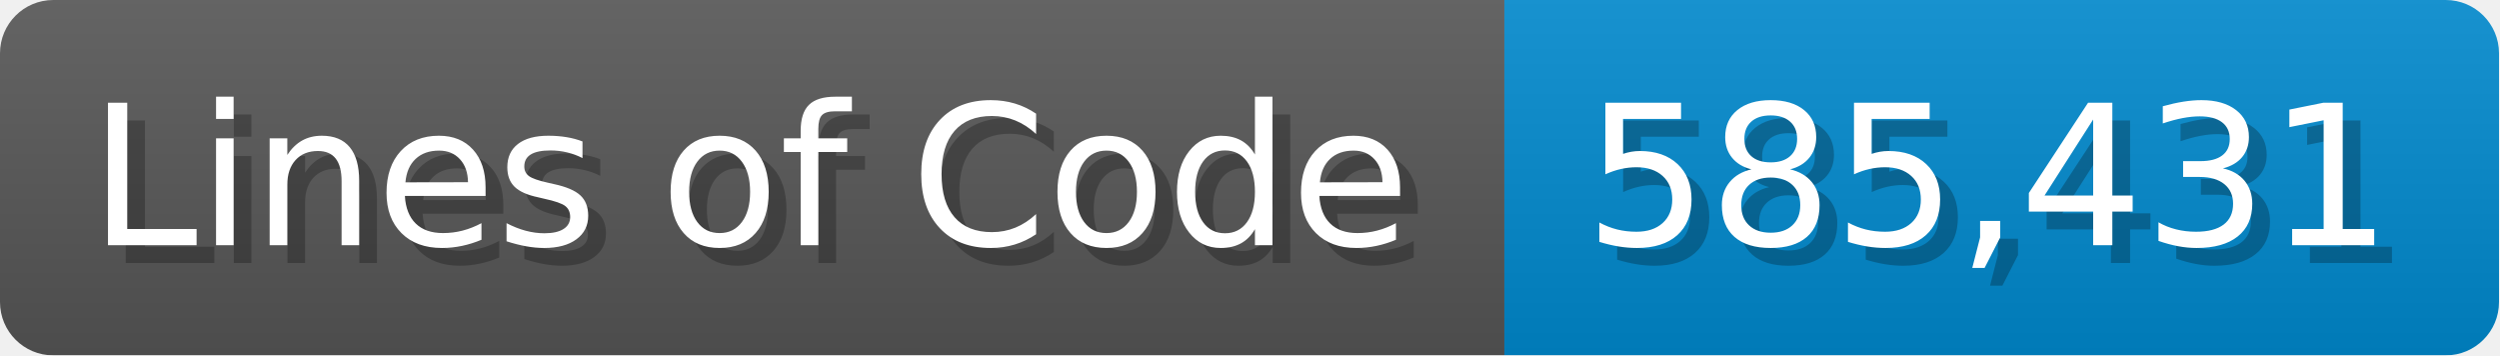
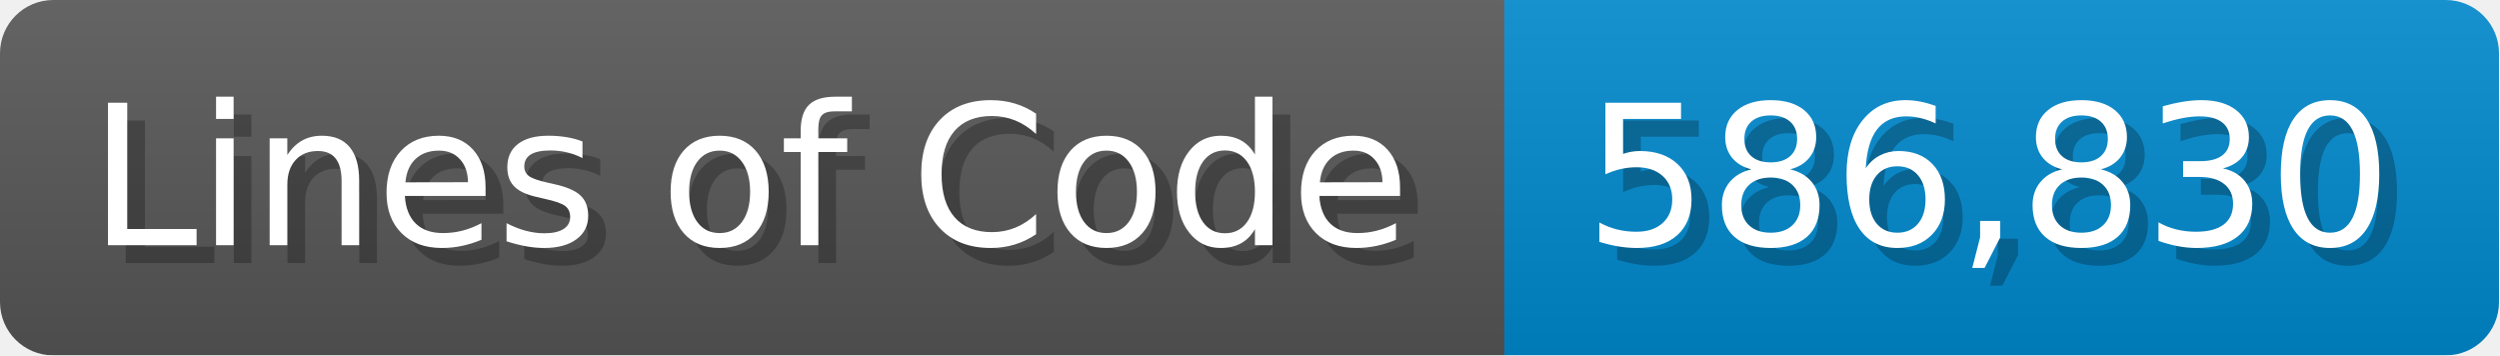
<svg xmlns="http://www.w3.org/2000/svg" width="140.7" height="20" viewBox="0 0 1407 200">
  <linearGradient id="a" x2="0" y2="100%">
    <stop offset="0" stop-opacity=".1" stop-color="#EEE" />
    <stop offset="1" stop-opacity=".1" />
  </linearGradient>
  <mask id="m">
    <rect width="1407" height="200" rx="30" fill="#FFF" />
  </mask>
  <g mask="url(#m)">
    <rect width="847" height="200" fill="#555" />
    <rect width="560" height="200" fill="#08C" x="847" />
    <rect width="1407" height="200" fill="url(#a)" />
  </g>
  <g fill="#fff" text-anchor="start" font-family="Verdana,DejaVu Sans,sans-serif" font-size="110">
    <text x="60" y="148" textLength="747" fill="#000" opacity="0.25">Lines of Code</text>
    <text x="50" y="138" textLength="747">Lines of Code</text>
-     <text x="902" y="148" textLength="460" fill="#000" opacity="0.25">585,431</text>
-     <text x="892" y="138" textLength="460">585,431</text>
+     <text x="902" y="148" textLength="460" fill="#000" opacity="0.25">586,830</text>
+     <text x="892" y="138" textLength="460">586,830</text>
  </g>
</svg>
